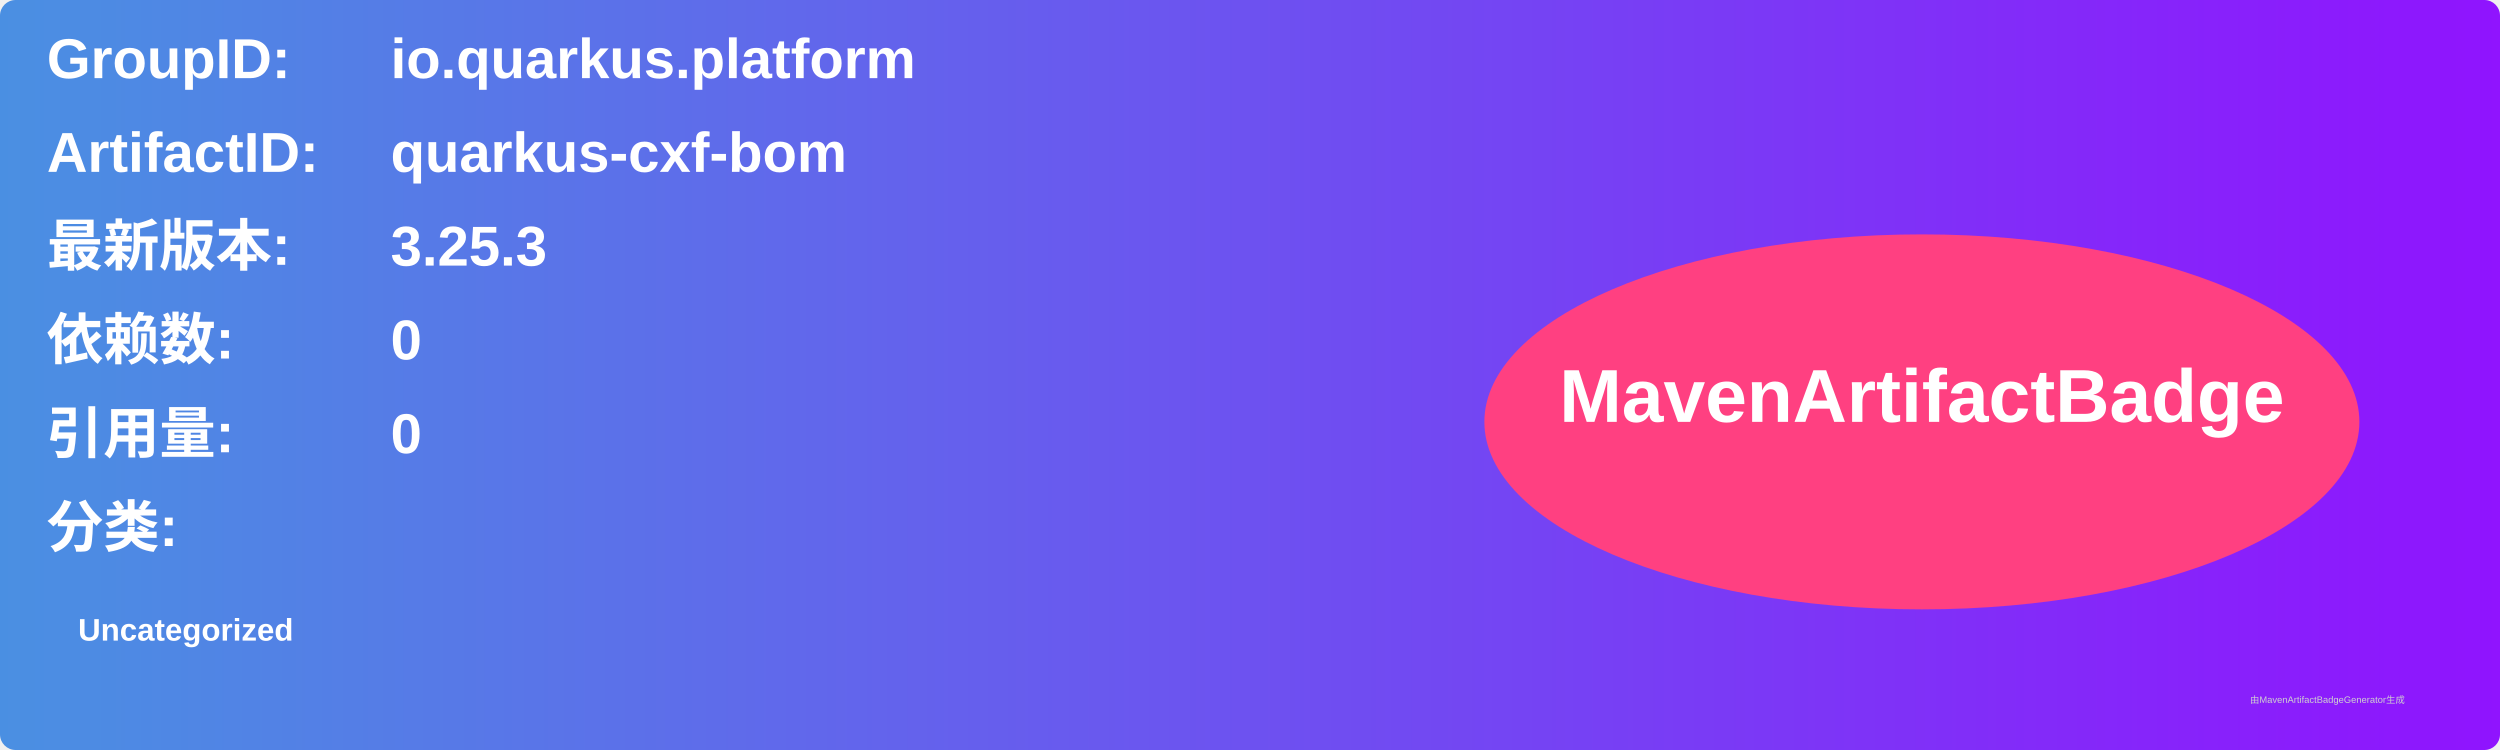
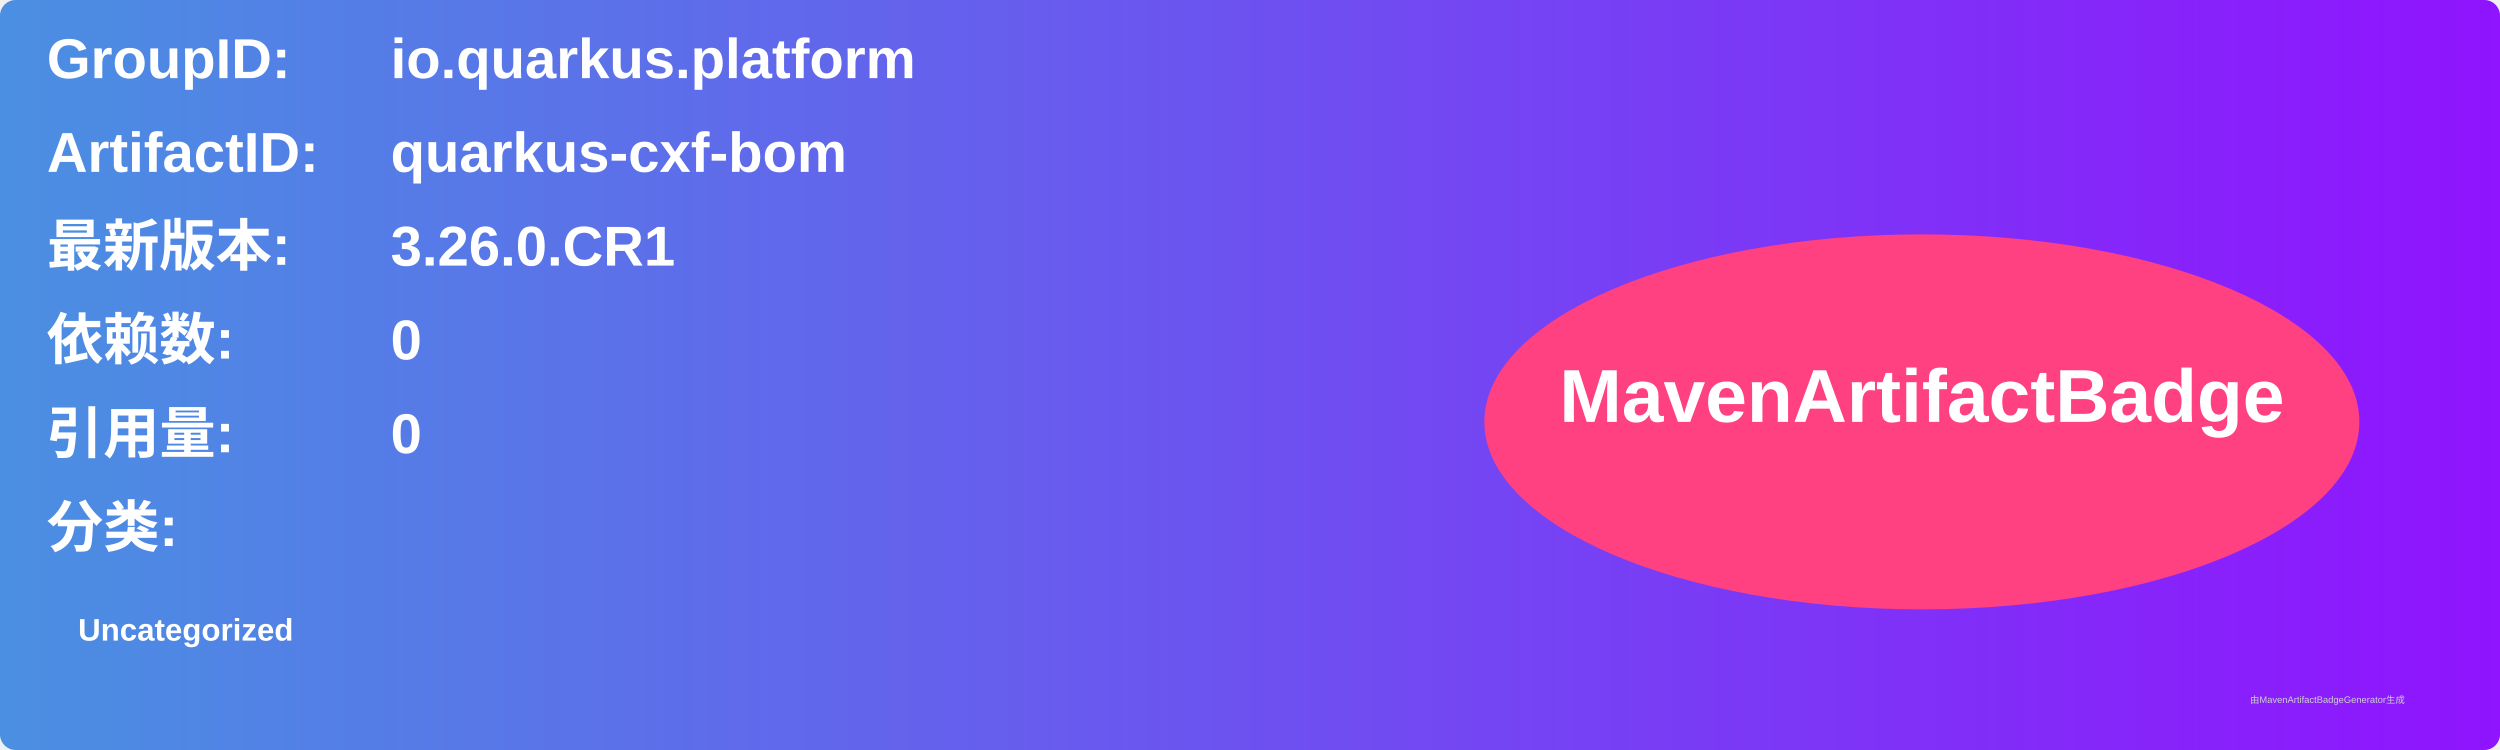
<svg xmlns="http://www.w3.org/2000/svg" width="800" height="240" viewBox="0 0 800 240">
  <linearGradient id="grad" x1="0%" y1="0%" x2="100%" y2="0%">
    <stop offset="0%" stop-color="#4a90e2" />
    <stop offset="100%" stop-color="#9013fe" />
  </linearGradient>
  <rect width="100%" height="100%" rx="5" ry="5" fill="url(#grad)" />
  <g transform="translate(15, 15)">
    <text x="0" y="10" font-family="Arial" font-size="18" fill="white" font-weight="bold" width="260">GroupID:</text>
    <text x="110" y="10" font-family="Arial" font-size="18" fill="white" font-weight="bold" width="460">io.quarkus.platform</text>
    <text x="0" y="40" font-family="Arial" font-size="18" fill="white" font-weight="bold" width="260">ArtifactID:</text>
    <text x="110" y="40" font-family="Arial" font-size="18" fill="white" font-weight="bold" width="460">quarkus-cxf-bom</text>
    <text x="0" y="70" font-family="Arial" font-size="18" fill="white" font-weight="bold">最新版本:</text>
    <text x="110" y="70" font-family="Arial" font-size="18" fill="white" font-weight="bold">
-       <tspan font-weight="bold">3.25.3</tspan>
+       <tspan font-weight="bold">3.26.0.CR1</tspan>
    </text>
    <text x="0" y="100" font-family="Arial" font-size="18" fill="white" font-weight="bold">依赖数: </text>
    <text x="110" y="100" font-family="Arial" font-size="18" fill="white">
      <tspan font-weight="bold">0</tspan>
    </text>
    <text x="0" y="130" font-family="Arial" font-size="18" fill="white" font-weight="bold">引用量: </text>
    <text x="110" y="130" font-family="Arial" font-size="18" fill="white">
      <tspan font-weight="bold">0</tspan>
    </text>
    <text x="0" y="160" font-family="Arial" font-size="18" fill="white" font-weight="bold">分类:</text>
    <text x="10" y="190" font-family="Arial" font-size="10" fill="white">
      <tspan font-weight="bold">Uncategorized</tspan>
    </text>
    <ellipse cx="600" cy="120" rx="140" ry="60" fill="#ff4081" />
    <text x="600" y="120" text-anchor="middle" font-family="Arial" font-size="24" fill="white" font-weight="bold">MavenArtifactBadge</text>
  </g>
  <text x="720" y="225" font-family="Arial" font-size="3" fill="#d0d0d0">由MavenArtifactBadgeGenerator生成</text>
</svg>
